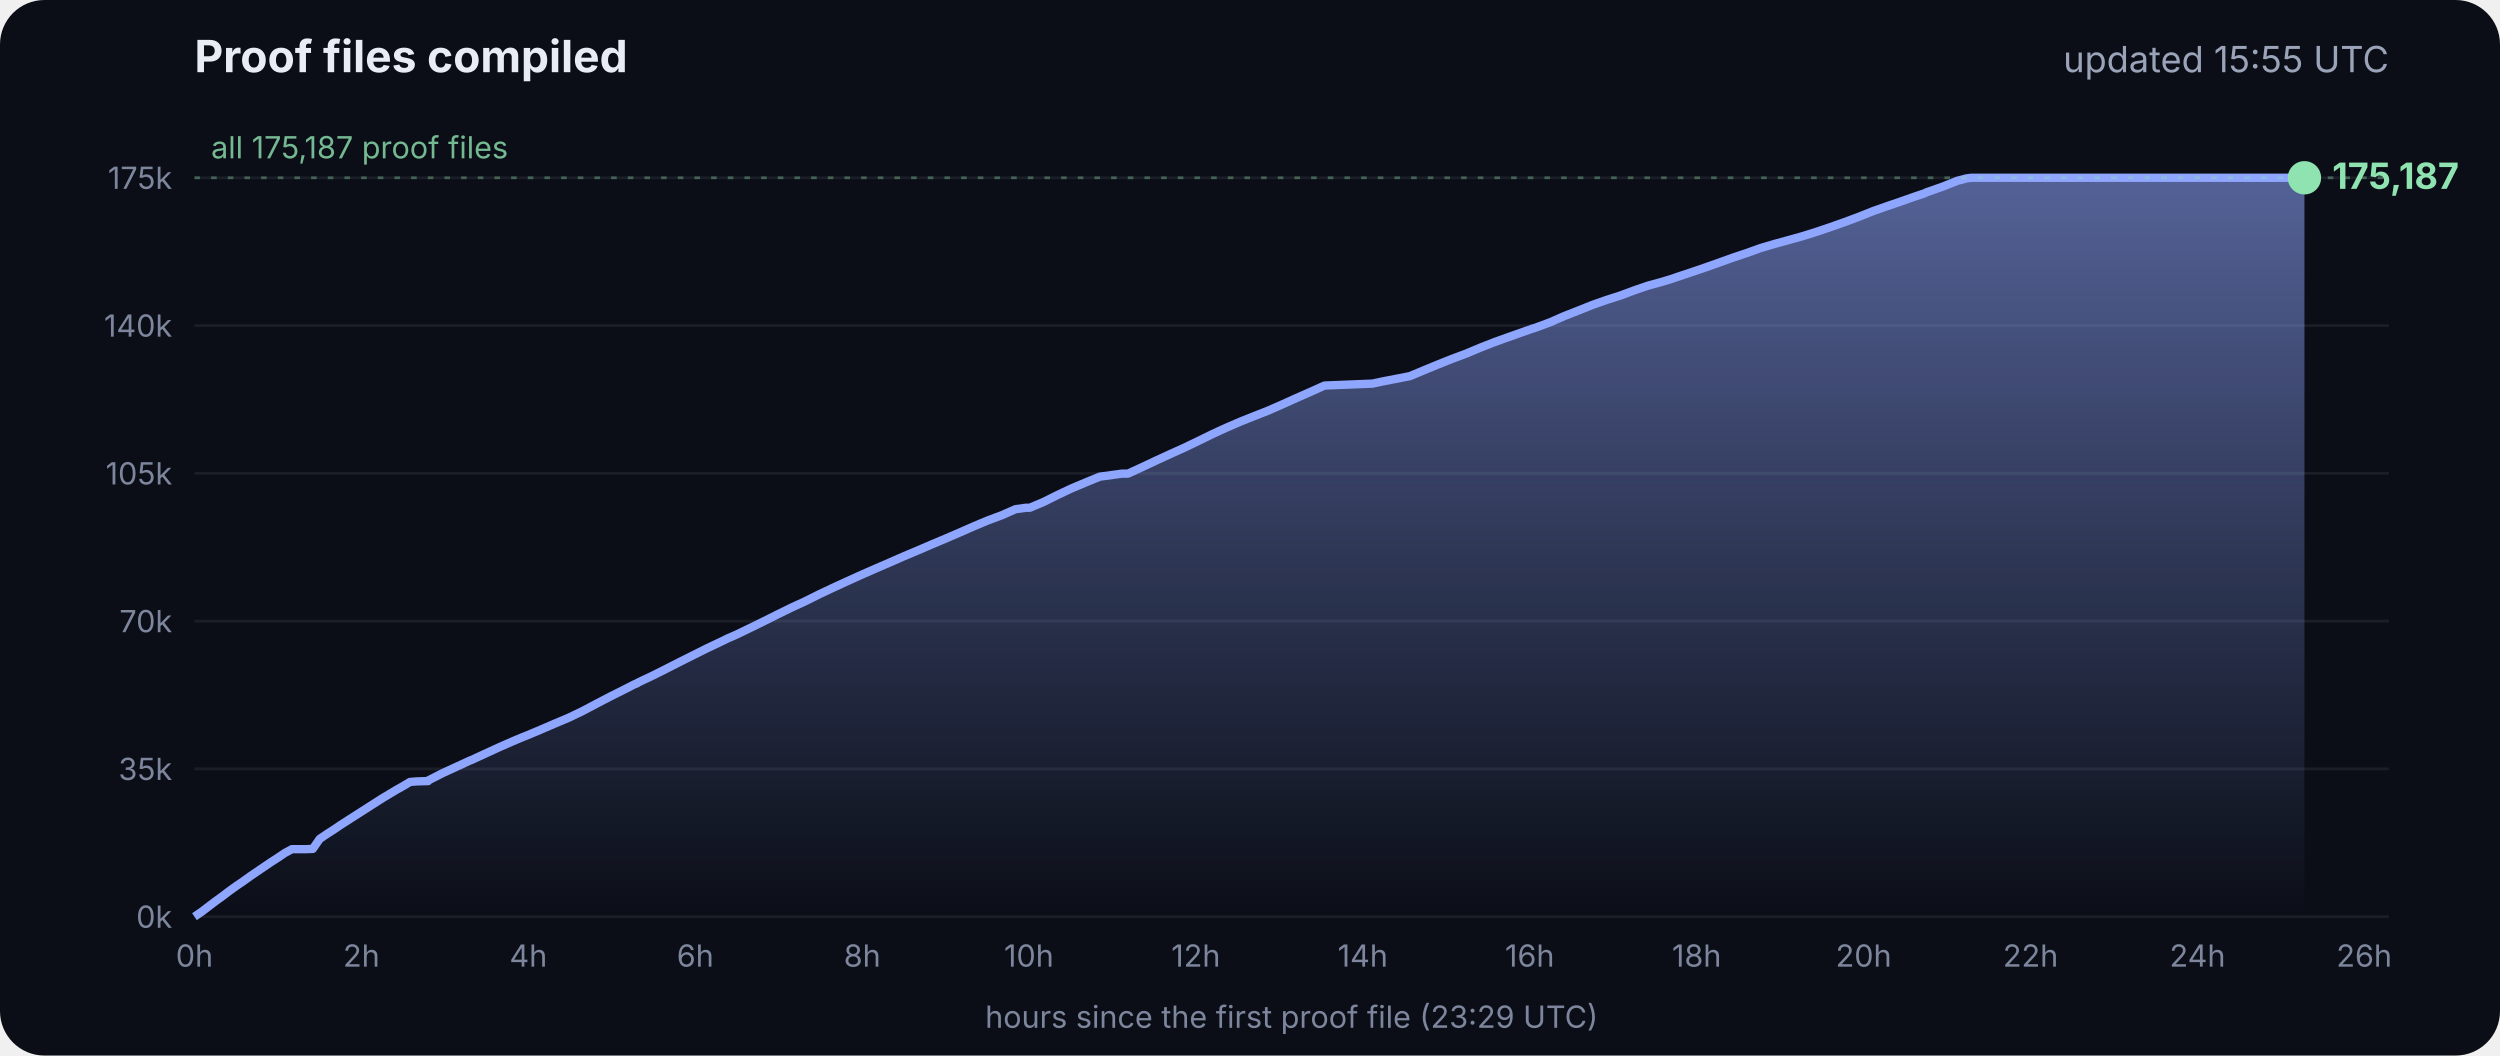
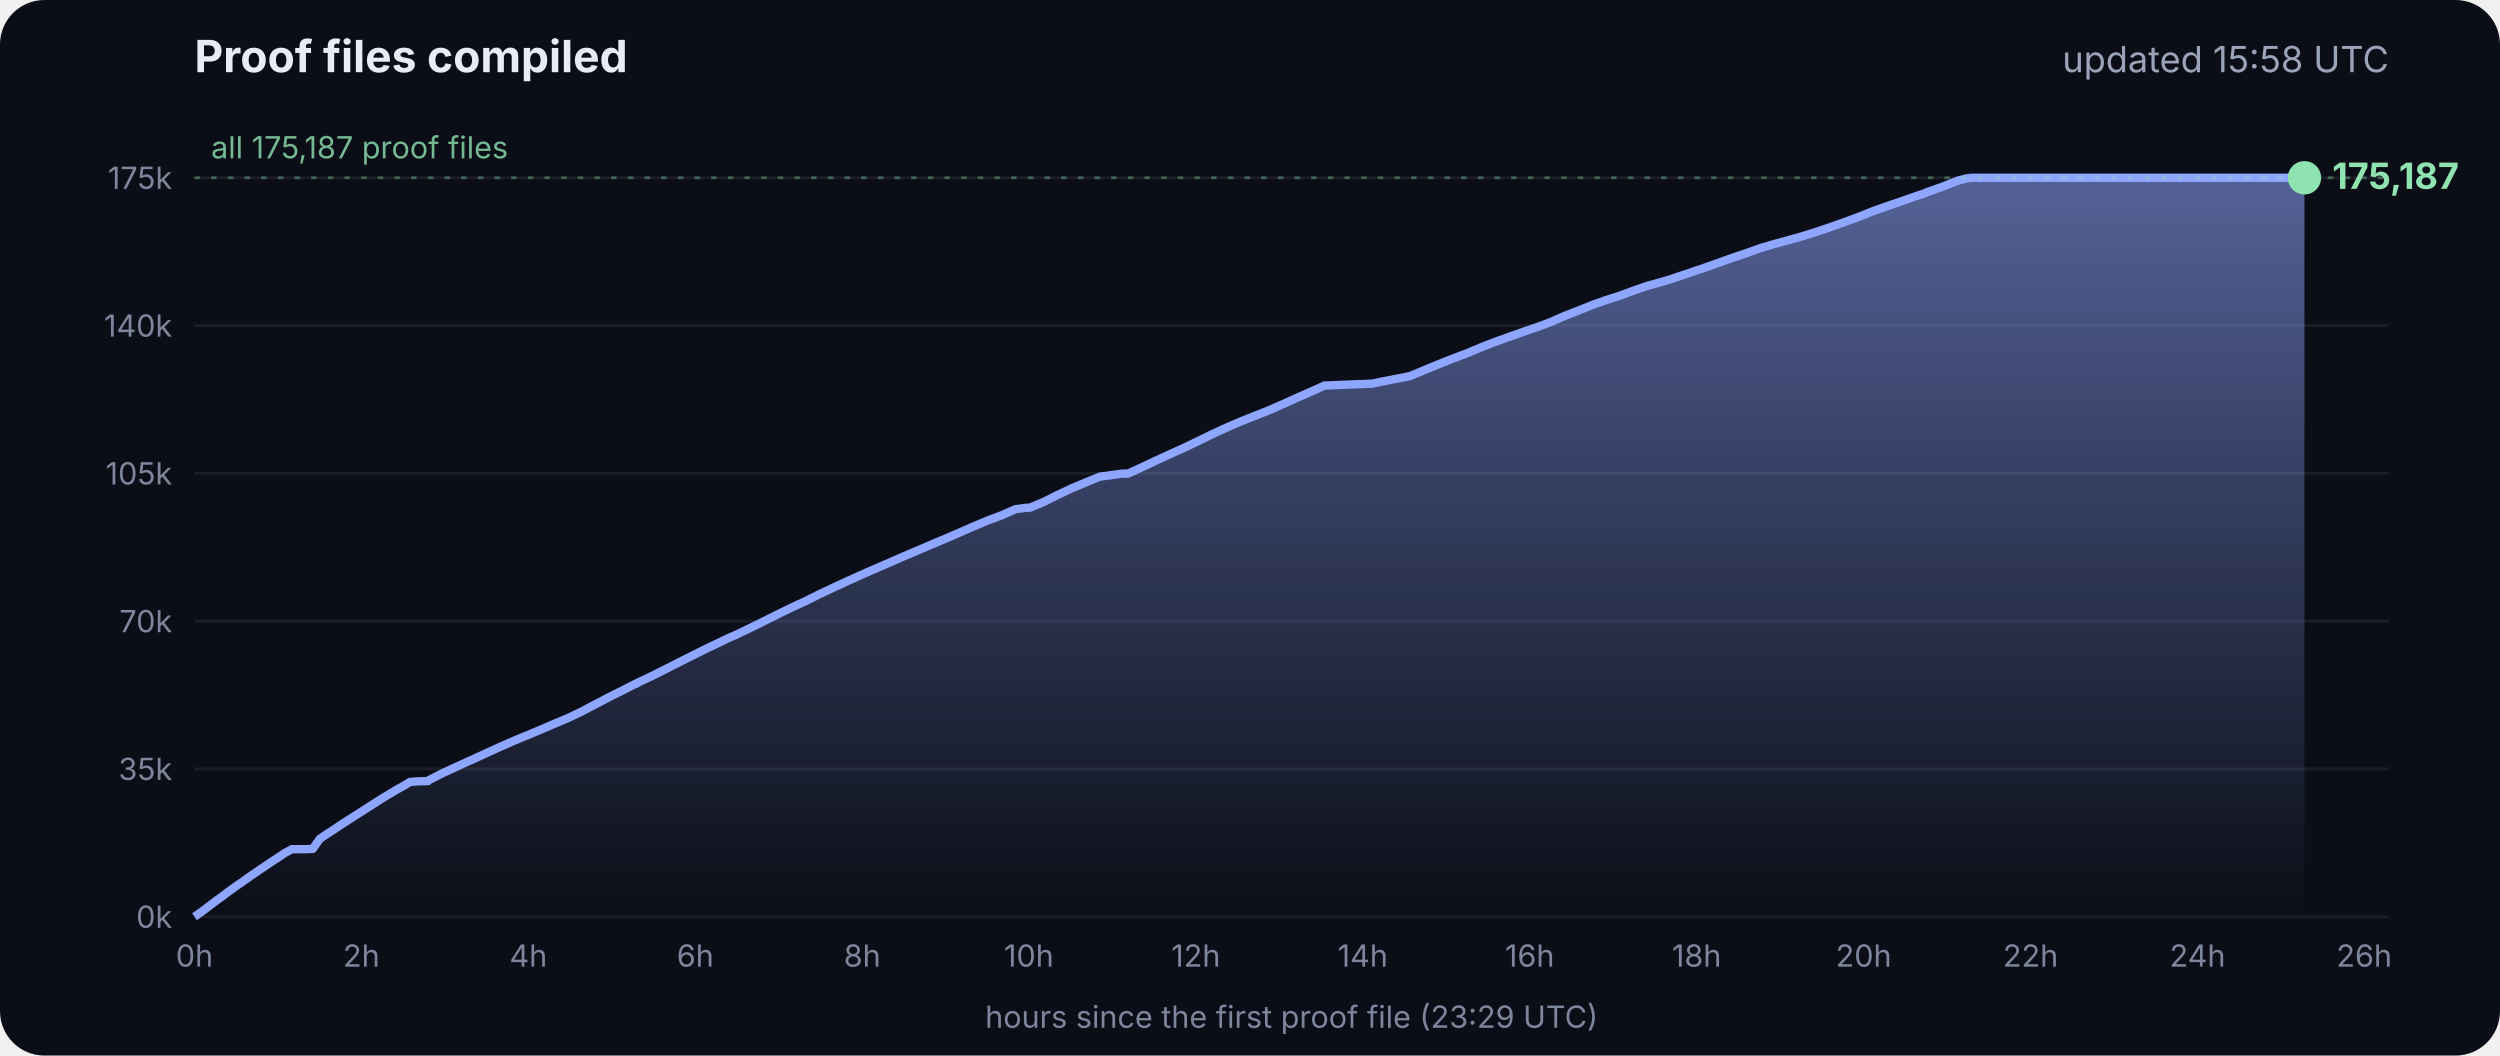
<svg xmlns="http://www.w3.org/2000/svg" viewBox="0 0 900 380" font-family="Inter, -apple-system, Segoe UI, sans-serif">
  <defs>
    <linearGradient id="g" x1="0" y1="0" x2="0" y2="1">
      <stop offset="0" stop-color="#8fa6ff" stop-opacity=".55" />
      <stop offset="1" stop-color="#8fa6ff" stop-opacity="0" />
    </linearGradient>
  </defs>
  <rect width="900" height="380" rx="16" fill="#0b0e17" />
  <text x="70" y="26" fill="#e8ecf5" font-size="16" font-weight="700">Proof files compiled</text>
-   <text x="860" y="26" fill="#9aa3b8" font-size="13" text-anchor="end">updated 15:55 UTC</text>
+   <text x="860" y="26" fill="#9aa3b8" font-size="13" text-anchor="end">updated 15:58 UTC</text>
  <line x1="70" x2="860" y1="330.0" y2="330.0" stroke="#ffffff" stroke-opacity=".07" />
  <text x="62" y="334.0" fill="#7d869c" font-size="11" text-anchor="end">0k</text>
  <line x1="70" x2="860" y1="276.8" y2="276.8" stroke="#ffffff" stroke-opacity=".07" />
  <text x="62" y="280.8" fill="#7d869c" font-size="11" text-anchor="end">35k</text>
  <line x1="70" x2="860" y1="223.6" y2="223.6" stroke="#ffffff" stroke-opacity=".07" />
  <text x="62" y="227.6" fill="#7d869c" font-size="11" text-anchor="end">70k</text>
  <line x1="70" x2="860" y1="170.4" y2="170.4" stroke="#ffffff" stroke-opacity=".07" />
  <text x="62" y="174.4" fill="#7d869c" font-size="11" text-anchor="end">105k</text>
  <line x1="70" x2="860" y1="117.2" y2="117.2" stroke="#ffffff" stroke-opacity=".07" />
  <text x="62" y="121.2" fill="#7d869c" font-size="11" text-anchor="end">140k</text>
  <line x1="70" x2="860" y1="64.0" y2="64.0" stroke="#ffffff" stroke-opacity=".07" />
  <text x="62" y="68.0" fill="#7d869c" font-size="11" text-anchor="end">175k</text>
  <text x="70.0" y="348" fill="#7d869c" font-size="11" text-anchor="middle">0h</text>
  <text x="130.1" y="348" fill="#7d869c" font-size="11" text-anchor="middle">2h</text>
  <text x="190.2" y="348" fill="#7d869c" font-size="11" text-anchor="middle">4h</text>
  <text x="250.3" y="348" fill="#7d869c" font-size="11" text-anchor="middle">6h</text>
  <text x="310.4" y="348" fill="#7d869c" font-size="11" text-anchor="middle">8h</text>
  <text x="370.4" y="348" fill="#7d869c" font-size="11" text-anchor="middle">10h</text>
  <text x="430.5" y="348" fill="#7d869c" font-size="11" text-anchor="middle">12h</text>
  <text x="490.6" y="348" fill="#7d869c" font-size="11" text-anchor="middle">14h</text>
  <text x="550.7" y="348" fill="#7d869c" font-size="11" text-anchor="middle">16h</text>
  <text x="610.8" y="348" fill="#7d869c" font-size="11" text-anchor="middle">18h</text>
  <text x="670.9" y="348" fill="#7d869c" font-size="11" text-anchor="middle">20h</text>
  <text x="731.0" y="348" fill="#7d869c" font-size="11" text-anchor="middle">22h</text>
  <text x="791.1" y="348" fill="#7d869c" font-size="11" text-anchor="middle">24h</text>
  <text x="851.1" y="348" fill="#7d869c" font-size="11" text-anchor="middle">26h</text>
  <polygon points="70.0,330.0 70.0,330.0 72.5,328.3 75.0,326.4 77.5,324.5 80.0,322.7 82.5,320.8 85.0,319.0 87.5,317.3 90.0,315.5 92.5,313.8 95.0,312.1 97.5,310.4 100.0,308.8 102.5,307.1 105.1,305.7 107.6,305.7 110.1,305.7 112.6,305.6 115.1,302.0 117.6,300.3 120.1,298.7 122.6,297.0 125.1,295.4 127.6,293.8 130.1,292.2 132.6,290.6 135.1,289.0 137.6,287.4 140.1,285.9 142.6,284.4 145.1,283.0 147.6,281.5 150.1,281.3 153.5,281.2 153.7,281.2 154.1,281.2 154.3,280.9 159.4,278.3 164.4,276.0 169.4,273.7 169.5,273.7 174.5,271.4 179.5,269.1 184.5,266.9 188.3,265.3 189.6,264.8 194.6,262.7 199.7,260.5 204.7,258.4 209.7,256.0 214.8,253.3 219.8,250.7 224.8,248.2 228.5,246.3 228.9,246.2 229.5,245.9 229.5,245.8 234.6,243.4 239.6,240.9 244.7,238.3 249.7,235.8 254.7,233.3 259.8,230.9 261.8,229.9 264.8,228.6 269.8,226.2 274.9,223.7 279.9,221.2 285.0,218.7 290.0,216.4 295.0,213.9 300.1,211.5 305.1,209.2 310.2,206.9 315.2,204.7 320.3,202.5 325.3,200.3 330.3,198.2 335.4,196.0 340.4,193.9 345.5,191.7 350.5,189.5 355.5,187.4 360.6,185.5 365.6,183.3 369.3,182.8 370.7,182.8 375.7,180.7 380.7,178.2 385.8,175.8 390.8,173.7 395.9,171.6 404.0,170.5 406.1,170.5 411.1,168.2 416.2,165.8 421.2,163.5 426.3,161.2 431.3,158.8 436.4,156.3 441.4,154.0 446.5,151.8 451.5,149.8 456.6,147.8 461.6,145.6 466.7,143.3 471.7,141.1 476.8,138.8 494.1,138.1 497.3,137.4 507.6,135.4 512.6,133.3 517.7,131.2 522.7,129.2 527.8,127.3 532.8,125.2 537.9,123.2 542.9,121.4 548.0,119.6 551.4,118.4 553.0,117.9 553.5,117.7 558.1,116.0 563.1,113.8 568.2,111.8 573.2,109.8 578.3,108.0 583.3,106.4 588.4,104.5 593.4,102.8 598.5,101.4 602.4,100.2 603.5,99.8 608.6,98.1 613.6,96.4 618.7,94.6 623.7,92.8 628.8,91.1 633.8,89.3 635.5,88.8 638.9,87.8 644.0,86.4 649.0,85.0 654.1,83.4 659.1,81.7 664.2,79.9 669.3,78.0 674.3,76.0 679.4,74.2 684.4,72.5 689.5,70.7 692.8,69.6 693.6,69.2 694.5,68.9 699.6,67.1 704.6,65.1 708.0,64.2 708.8,64.1 709.7,64.0 713.4,64.0 715.2,64.0 718.5,64.0 723.5,64.0 728.6,64.0 733.7,64.0 738.7,64.0 743.7,64.0 748.8,64.0 753.9,64.0 758.9,64.0 764.0,64.0 769.0,64.0 774.1,64.0 779.1,64.0 784.2,64.0 789.2,64.0 794.3,64.0 797.0,64.0 798.2,64.0 799.3,64.0 804.4,64.0 809.4,64.0 814.5,64.0 818.9,64.0 819.1,64.0 819.5,64.0 822.0,64.0 824.6,64.0 826.0,64.0 826.0,64.0 826.4,64.0 828.9,64.0 829.2,64.0 829.6,64.0 829.6,330.0" fill="url(#g)" />
  <polyline points="70.0,330.0 72.5,328.3 75.0,326.4 77.5,324.5 80.0,322.7 82.5,320.8 85.0,319.0 87.5,317.3 90.0,315.5 92.5,313.8 95.0,312.1 97.5,310.4 100.0,308.8 102.5,307.1 105.1,305.7 107.6,305.7 110.1,305.7 112.6,305.6 115.1,302.0 117.6,300.3 120.1,298.7 122.6,297.0 125.1,295.4 127.6,293.8 130.1,292.2 132.6,290.6 135.1,289.0 137.6,287.4 140.1,285.9 142.6,284.4 145.1,283.0 147.6,281.5 150.1,281.3 153.5,281.2 153.7,281.2 154.1,281.2 154.3,280.9 159.4,278.3 164.4,276.0 169.4,273.7 169.5,273.7 174.5,271.4 179.5,269.1 184.5,266.9 188.3,265.3 189.6,264.8 194.6,262.7 199.7,260.5 204.7,258.4 209.7,256.0 214.8,253.3 219.8,250.7 224.8,248.2 228.5,246.3 228.9,246.2 229.5,245.9 229.5,245.8 234.6,243.4 239.6,240.9 244.7,238.3 249.7,235.8 254.7,233.3 259.8,230.9 261.8,229.9 264.8,228.6 269.8,226.2 274.9,223.7 279.9,221.2 285.0,218.7 290.0,216.4 295.0,213.9 300.1,211.5 305.1,209.2 310.2,206.9 315.2,204.7 320.3,202.5 325.3,200.3 330.3,198.2 335.4,196.0 340.4,193.9 345.5,191.7 350.5,189.5 355.5,187.4 360.6,185.5 365.6,183.3 369.3,182.8 370.7,182.8 375.7,180.7 380.7,178.2 385.8,175.8 390.8,173.7 395.9,171.6 404.0,170.5 406.1,170.5 411.1,168.2 416.2,165.8 421.2,163.5 426.3,161.2 431.3,158.8 436.4,156.3 441.4,154.0 446.5,151.8 451.5,149.8 456.6,147.8 461.6,145.6 466.7,143.3 471.7,141.1 476.8,138.8 494.1,138.1 497.3,137.4 507.6,135.4 512.6,133.3 517.7,131.2 522.7,129.2 527.8,127.3 532.8,125.2 537.9,123.2 542.9,121.4 548.0,119.6 551.4,118.4 553.0,117.9 553.5,117.7 558.1,116.0 563.1,113.8 568.2,111.8 573.2,109.8 578.3,108.0 583.3,106.4 588.4,104.5 593.4,102.8 598.5,101.4 602.4,100.2 603.5,99.8 608.6,98.1 613.6,96.4 618.7,94.6 623.7,92.8 628.8,91.1 633.8,89.3 635.5,88.8 638.9,87.8 644.0,86.4 649.0,85.0 654.1,83.4 659.1,81.7 664.2,79.9 669.3,78.0 674.3,76.0 679.4,74.2 684.4,72.5 689.5,70.7 692.8,69.6 693.6,69.2 694.5,68.9 699.6,67.1 704.6,65.1 708.0,64.2 708.8,64.1 709.7,64.0 713.4,64.0 715.2,64.0 718.5,64.0 723.5,64.0 728.6,64.0 733.7,64.0 738.7,64.0 743.7,64.0 748.8,64.0 753.9,64.0 758.9,64.0 764.0,64.0 769.0,64.0 774.1,64.0 779.1,64.0 784.2,64.0 789.2,64.0 794.3,64.0 797.0,64.0 798.2,64.0 799.3,64.0 804.4,64.0 809.4,64.0 814.5,64.0 818.9,64.0 819.1,64.0 819.5,64.0 822.0,64.0 824.6,64.0 826.0,64.0 826.0,64.0 826.4,64.0 828.9,64.0 829.2,64.0 829.6,64.0" fill="none" stroke="#8fa6ff" stroke-width="3" stroke-linejoin="round" />
  <circle cx="829.6" cy="64.0" r="6" fill="#8fe3b0" />
  <text x="839.6" y="68.0" fill="#8fe3b0" font-size="13" font-weight="700">175,187</text>
  <line x1="70" x2="860" y1="64.0" y2="64.0" stroke="#8fe3b0" stroke-opacity=".35" stroke-dasharray="2 4" />
  <text x="76" y="57.0" fill="#8fe3b0" fill-opacity=".8" font-size="11">all 175,187 proof files</text>
  <text x="465" y="370" fill="#7d869c" font-size="11" text-anchor="middle">hours since the first proof file (23:29 UTC)</text>
</svg>
